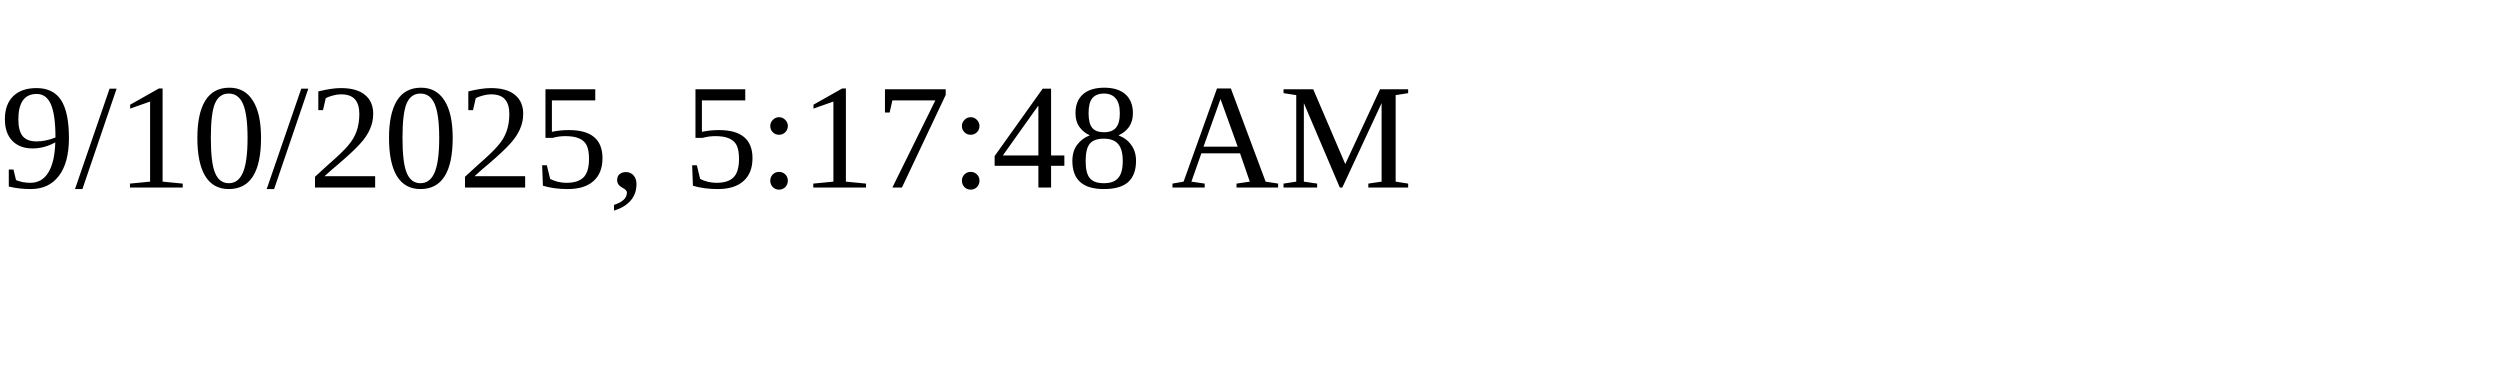
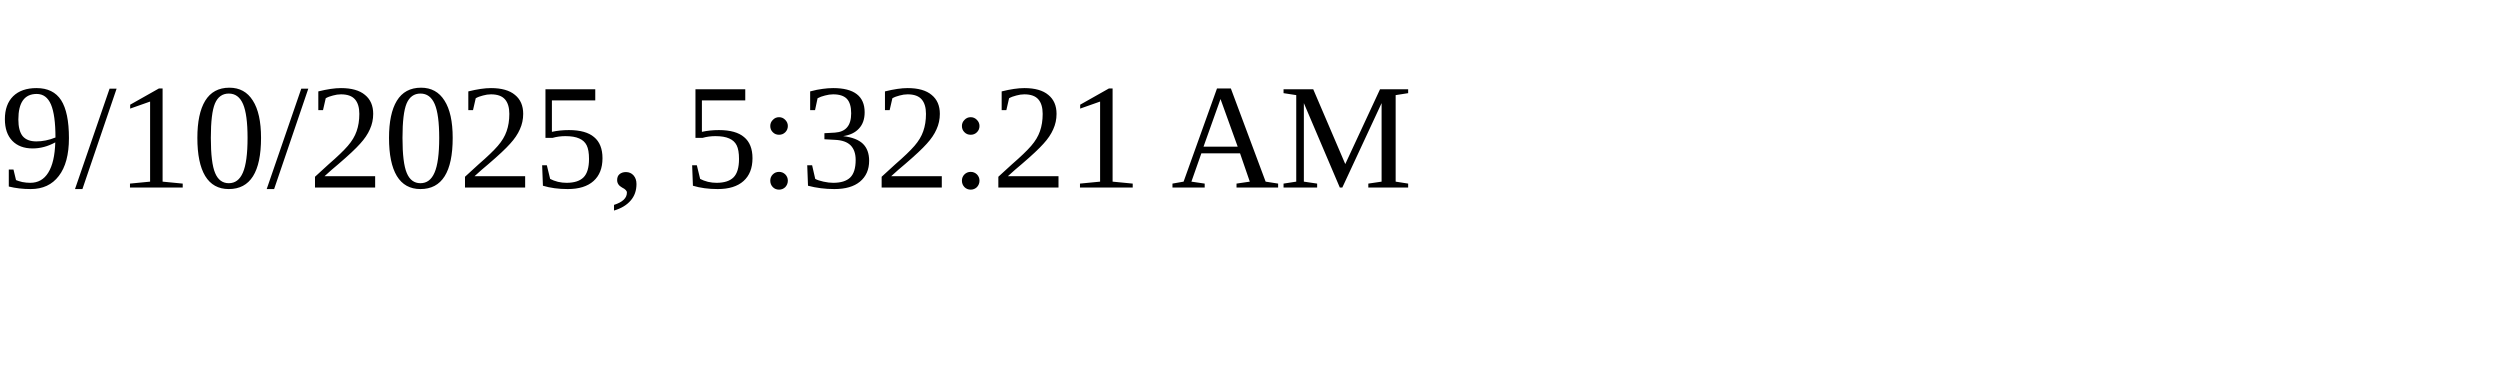
<svg xmlns="http://www.w3.org/2000/svg" height="30" width="200">
-   <text x="0" y="15">9/10/2025, 5:17:48 AM</text>
+   <text x="0" y="15">9/10/2025, 5:32:21 AM</text>
</svg>
